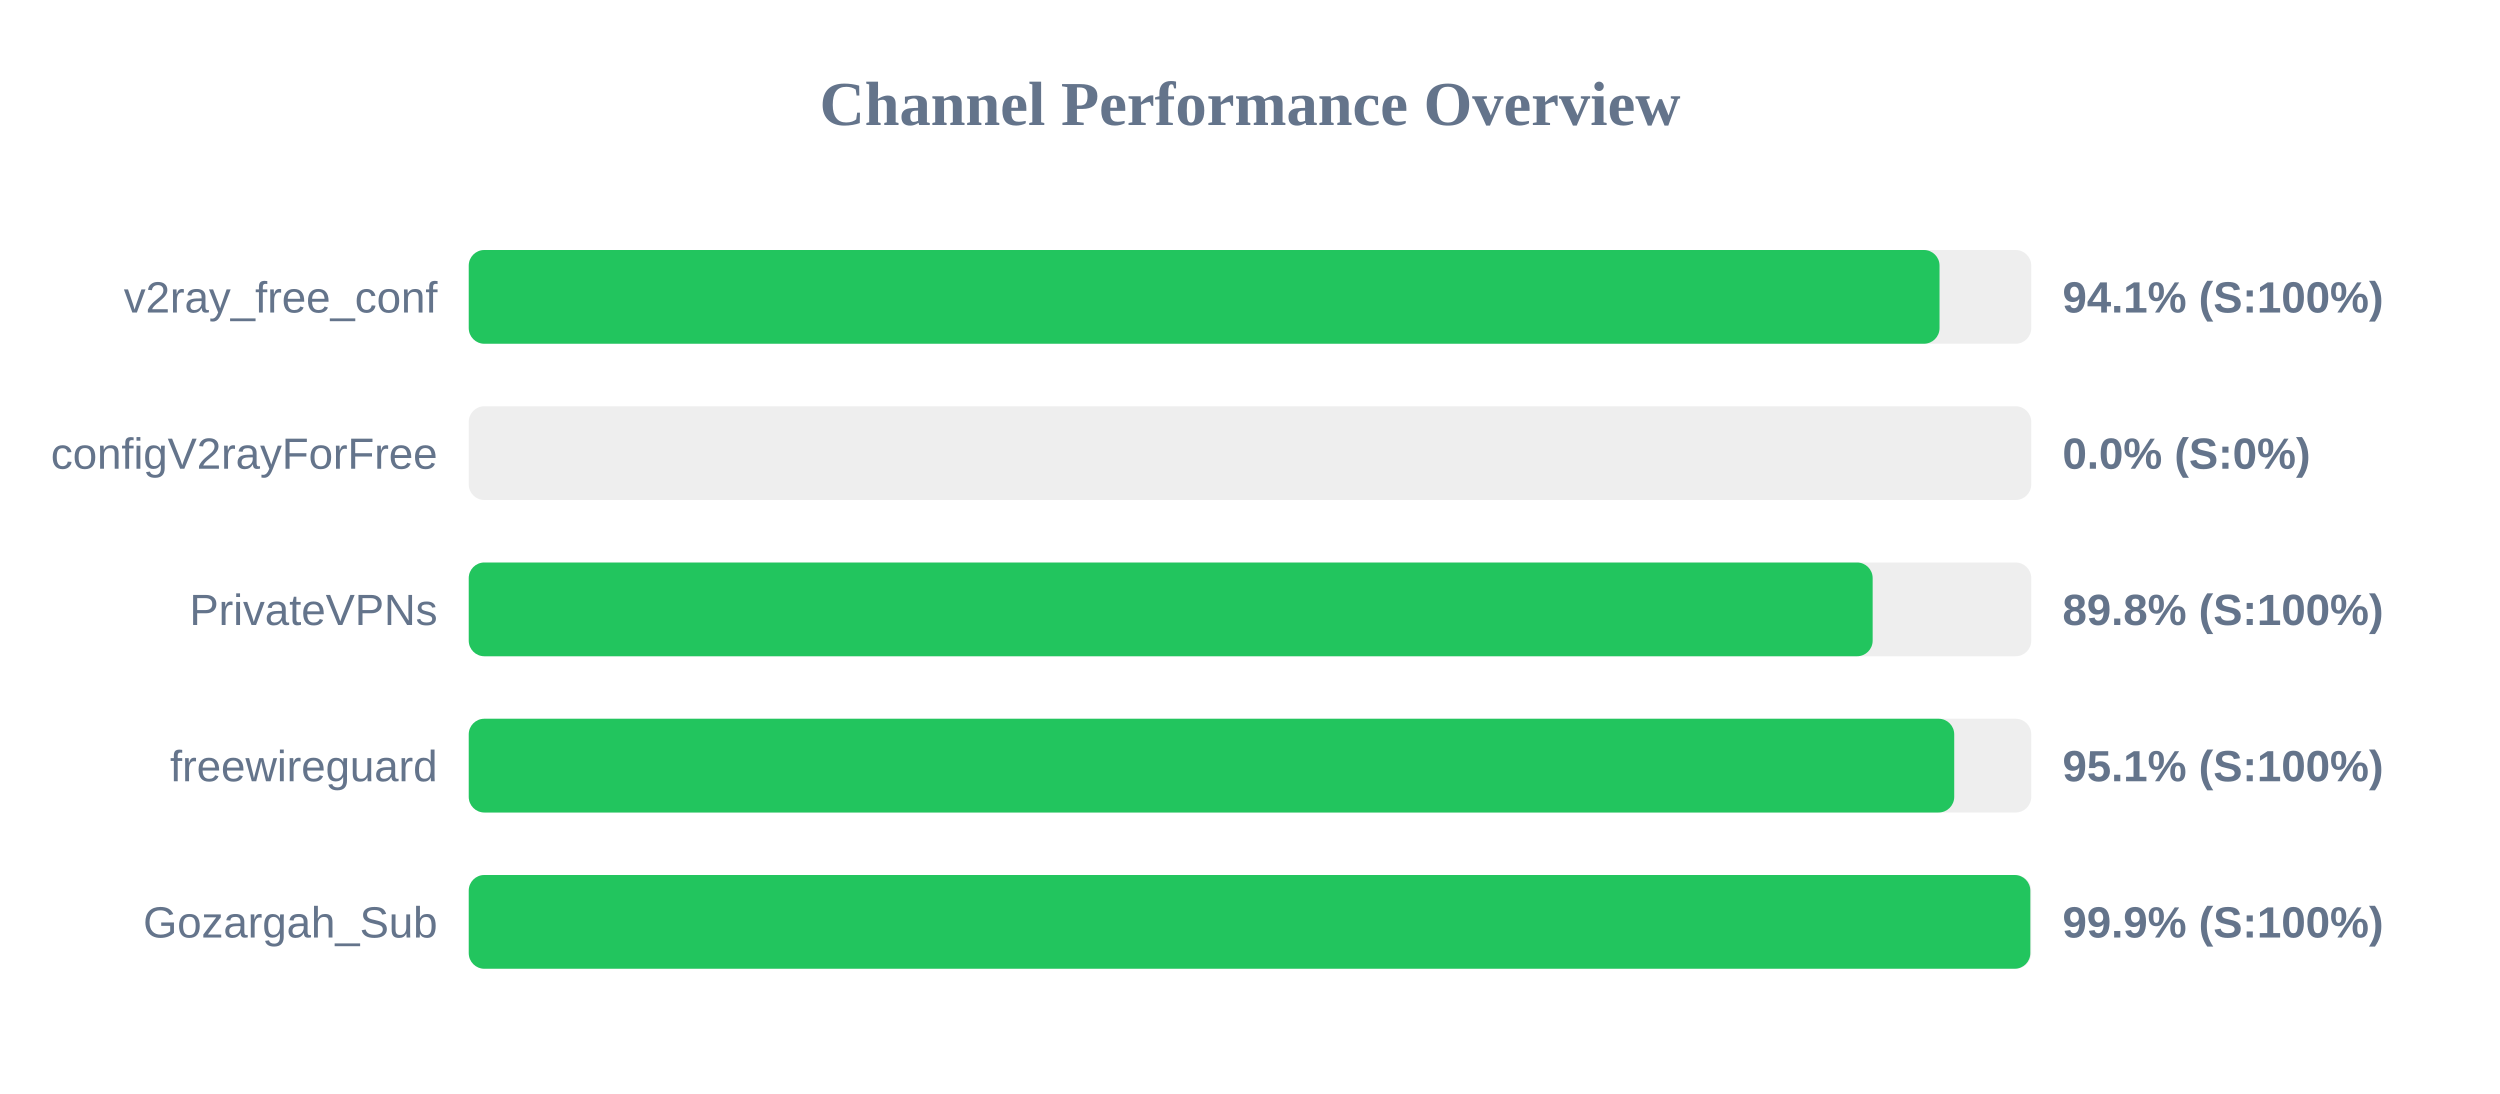
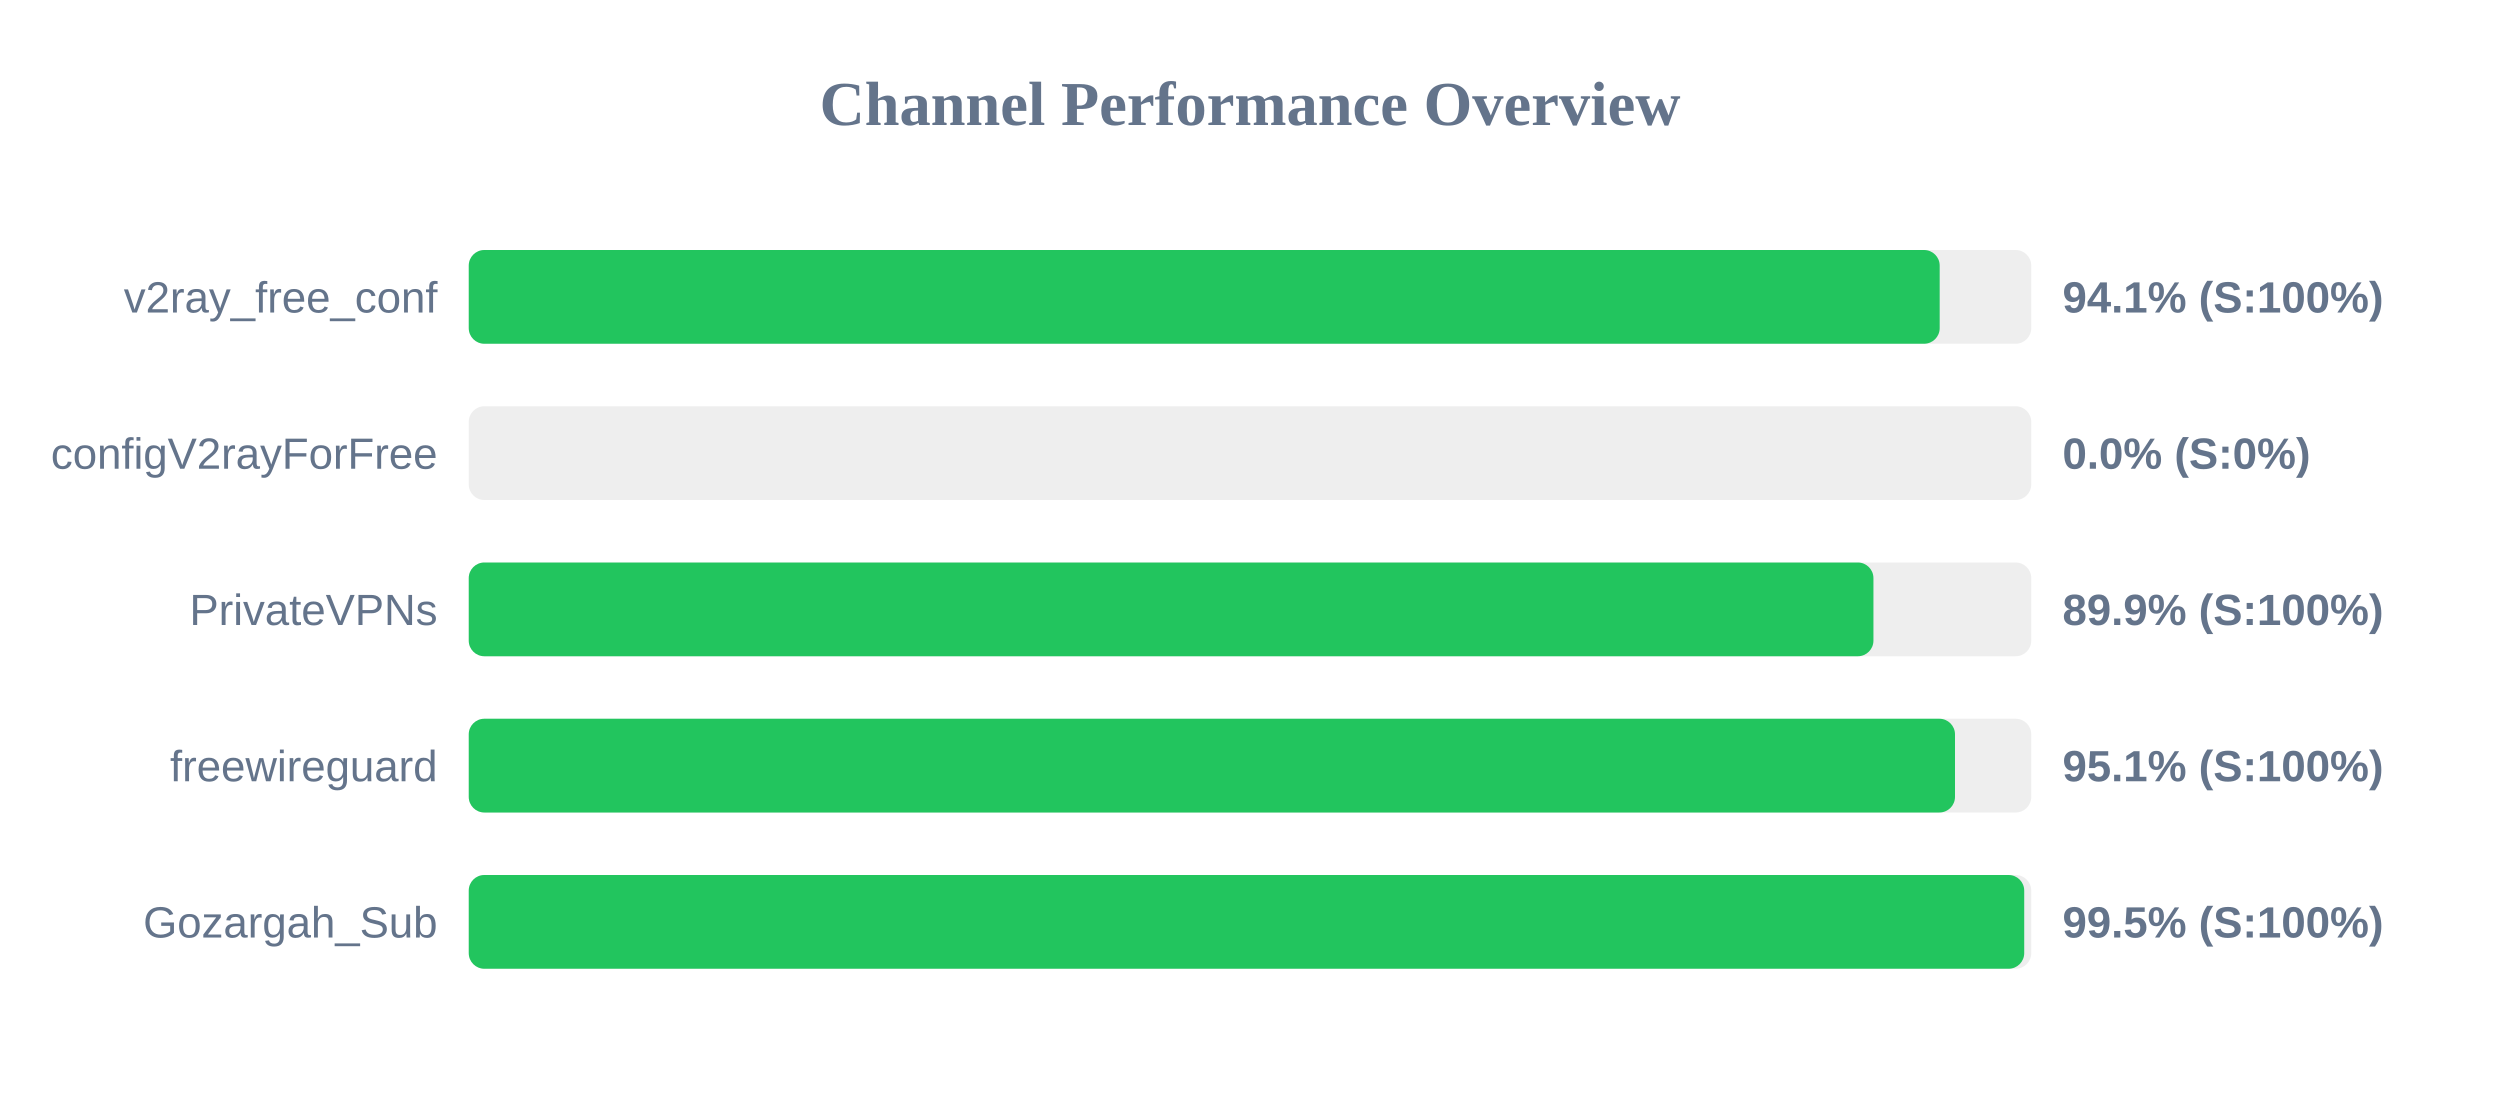
<svg xmlns="http://www.w3.org/2000/svg" width="800" height="350" version="1.1">
  <style>
        .row { font: 14px Arial; fill: #64748b; }
        .score { font: bold 14px Arial; fill: #64748b; }
    </style>
  <text x="400" y="40" text-anchor="middle" font-size="20px" font-weight="bold" fill="#64748b">Channel Performance Overview</text>
  <rect x="150" y="80" width="500" height="30" fill="#eee" rx="5" />
-   <rect x="150" y="80" width="470.65" height="30" fill="#22c55e" rx="5" />
+   <rect x="150" y="80" width="470.7" height="30" fill="#22c55e" rx="5" />
  <text x="140" y="100" text-anchor="end" class="row">v2ray_free_conf</text>
  <text x="660" y="100" text-anchor="start" class="score">94.1% (S:100%)</text>
  <rect x="150" y="130" width="500" height="30" fill="#eee" rx="5" />
  <rect x="150" y="130" width="0.0" height="30" fill="#ef4444" rx="5" />
  <text x="140" y="150" text-anchor="end" class="row">configV2rayForFree</text>
  <text x="660" y="150" text-anchor="start" class="score">0.0% (S:0%)</text>
  <rect x="150" y="180" width="500" height="30" fill="#eee" rx="5" />
-   <rect x="150" y="180" width="449.25" height="30" fill="#22c55e" rx="5" />
+   <rect x="150" y="180" width="449.5" height="30" fill="#22c55e" rx="5" />
  <text x="140" y="200" text-anchor="end" class="row">PrivateVPNs</text>
-   <text x="660" y="200" text-anchor="start" class="score">89.8% (S:100%)</text>
+   <text x="660" y="200" text-anchor="start" class="score">89.9% (S:100%)</text>
  <rect x="150" y="230" width="500" height="30" fill="#eee" rx="5" />
-   <rect x="150" y="230" width="475.35" height="30" fill="#22c55e" rx="5" />
+   <rect x="150" y="230" width="475.6" height="30" fill="#22c55e" rx="5" />
  <text x="140" y="250" text-anchor="end" class="row">freewireguard</text>
  <text x="660" y="250" text-anchor="start" class="score">95.1% (S:100%)</text>
  <rect x="150" y="280" width="500" height="30" fill="#eee" rx="5" />
-   <rect x="150" y="280" width="499.7" height="30" fill="#22c55e" rx="5" />
+   <rect x="150" y="280" width="497.75" height="30" fill="#22c55e" rx="5" />
  <text x="140" y="300" text-anchor="end" class="row">Gozargah_Sub</text>
-   <text x="660" y="300" text-anchor="start" class="score">99.9% (S:100%)</text>
+   <text x="660" y="300" text-anchor="start" class="score">99.5% (S:100%)</text>
</svg>
